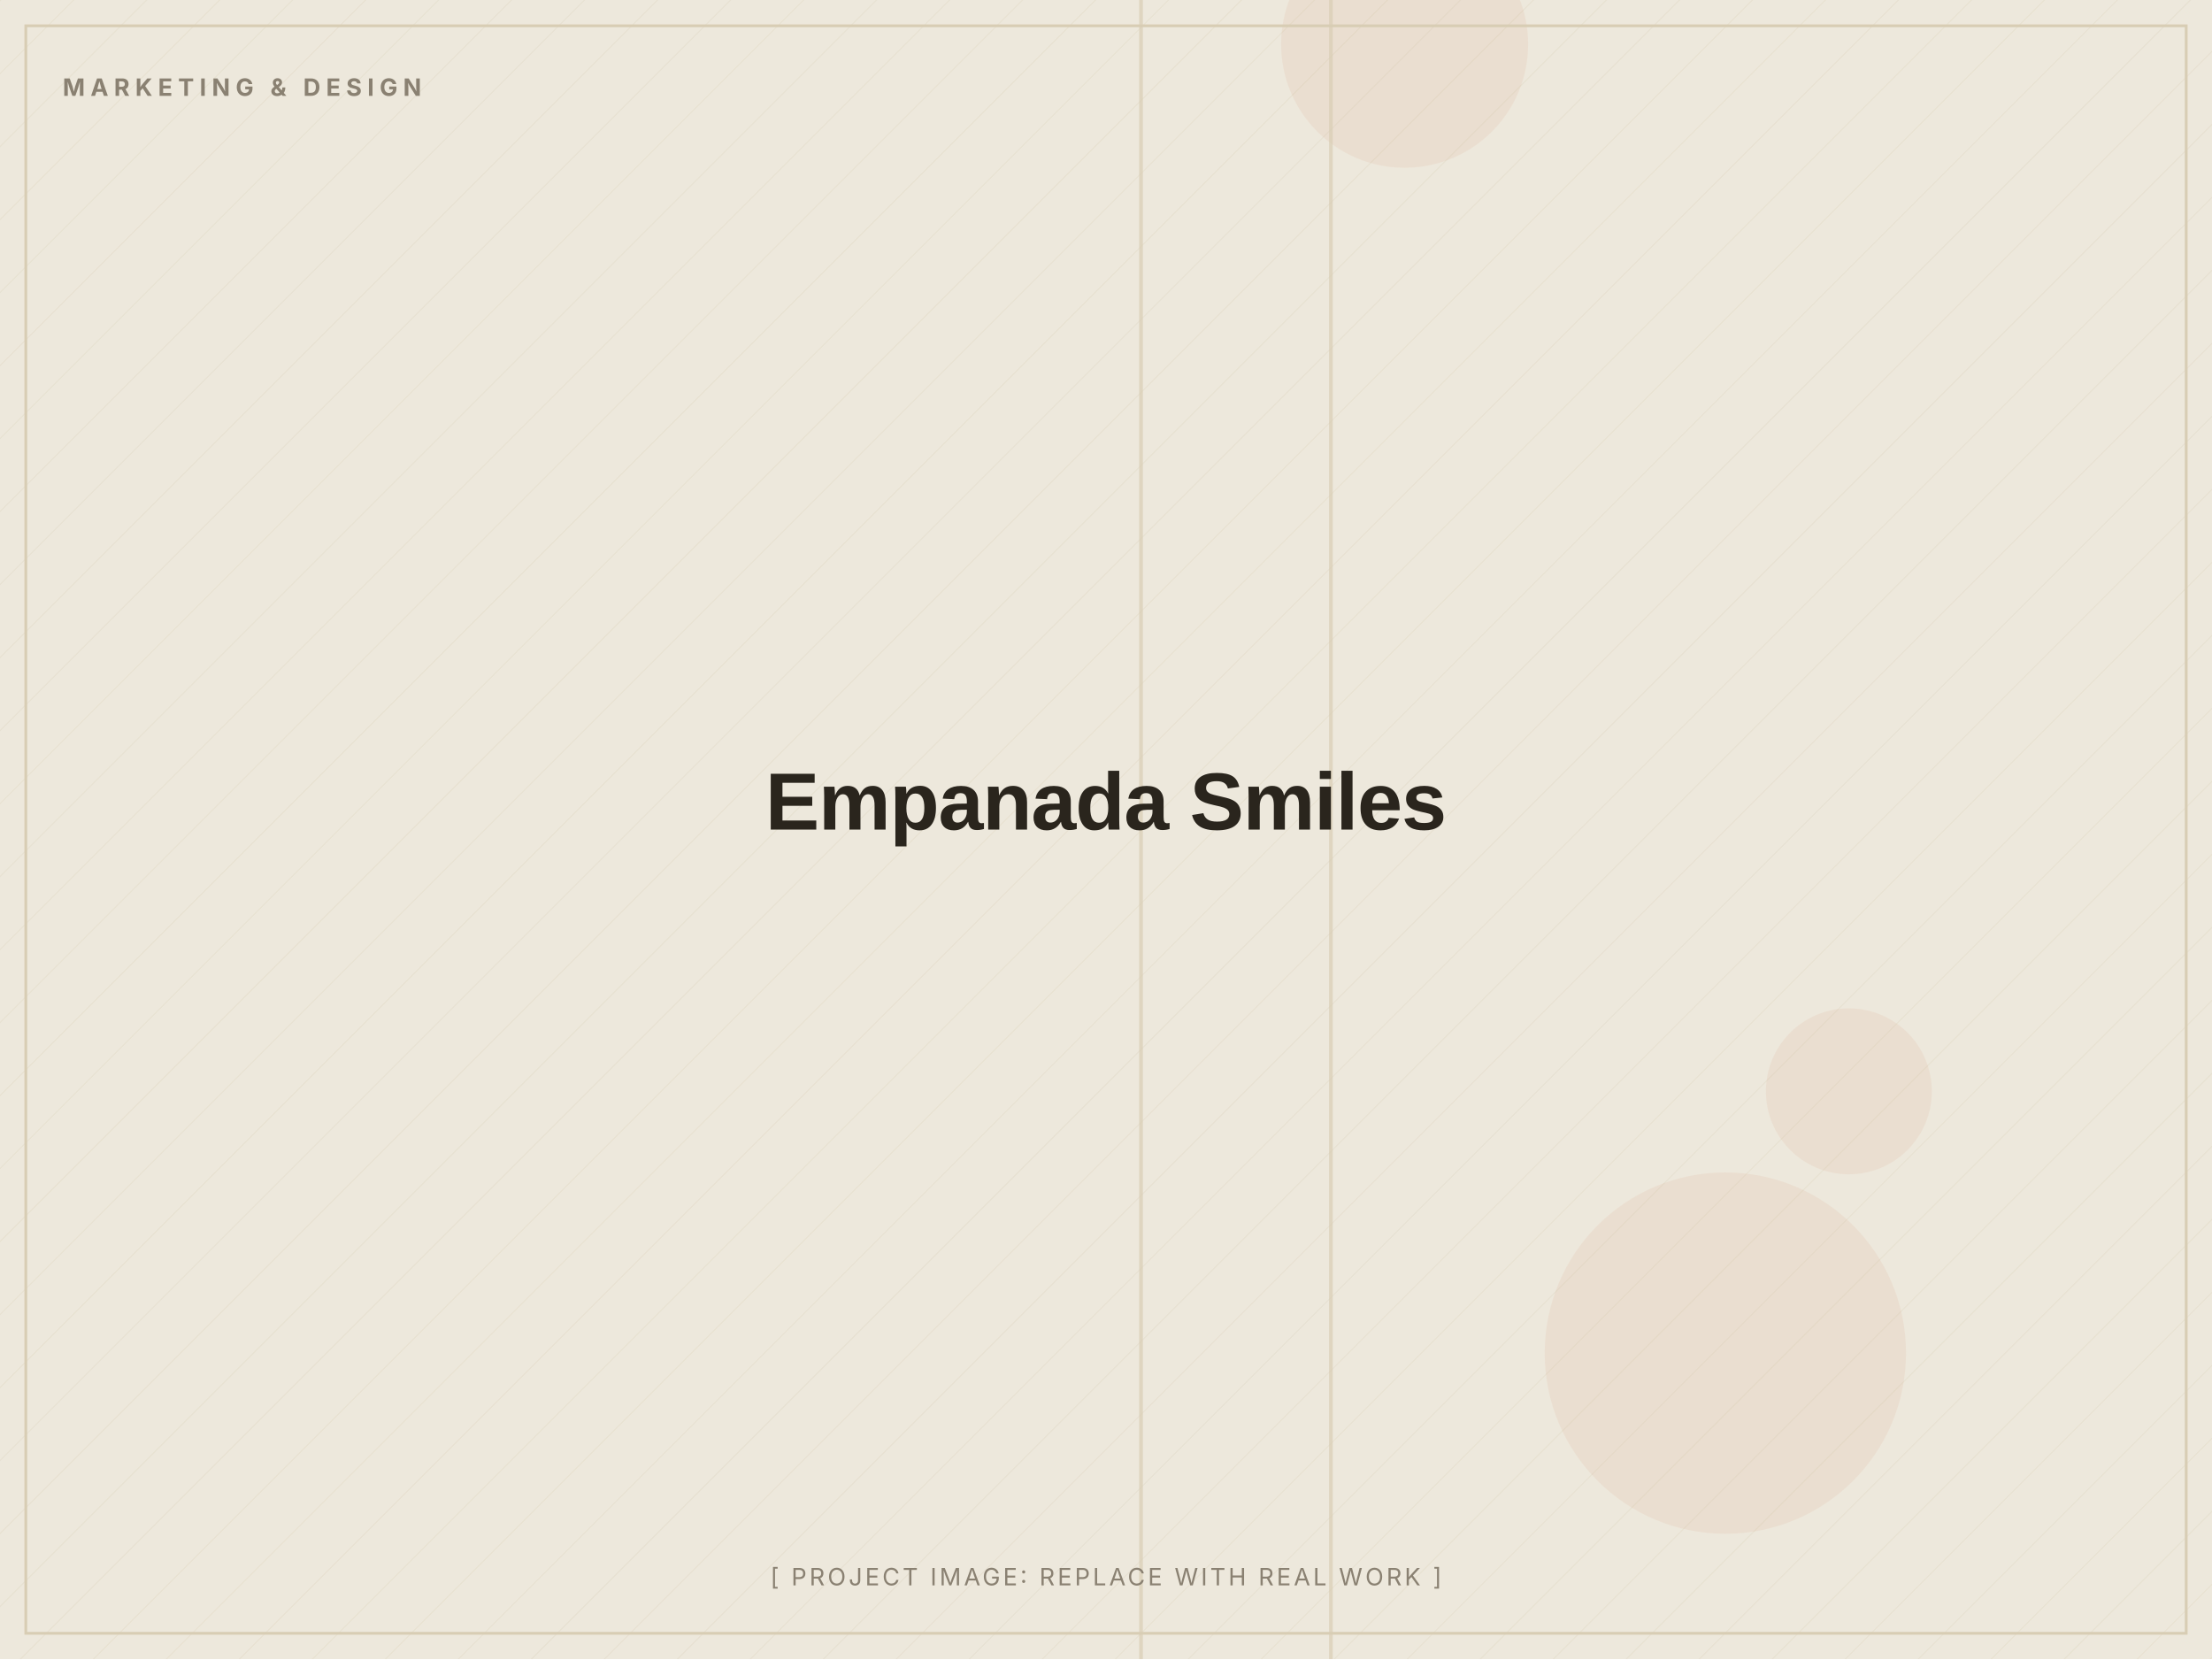
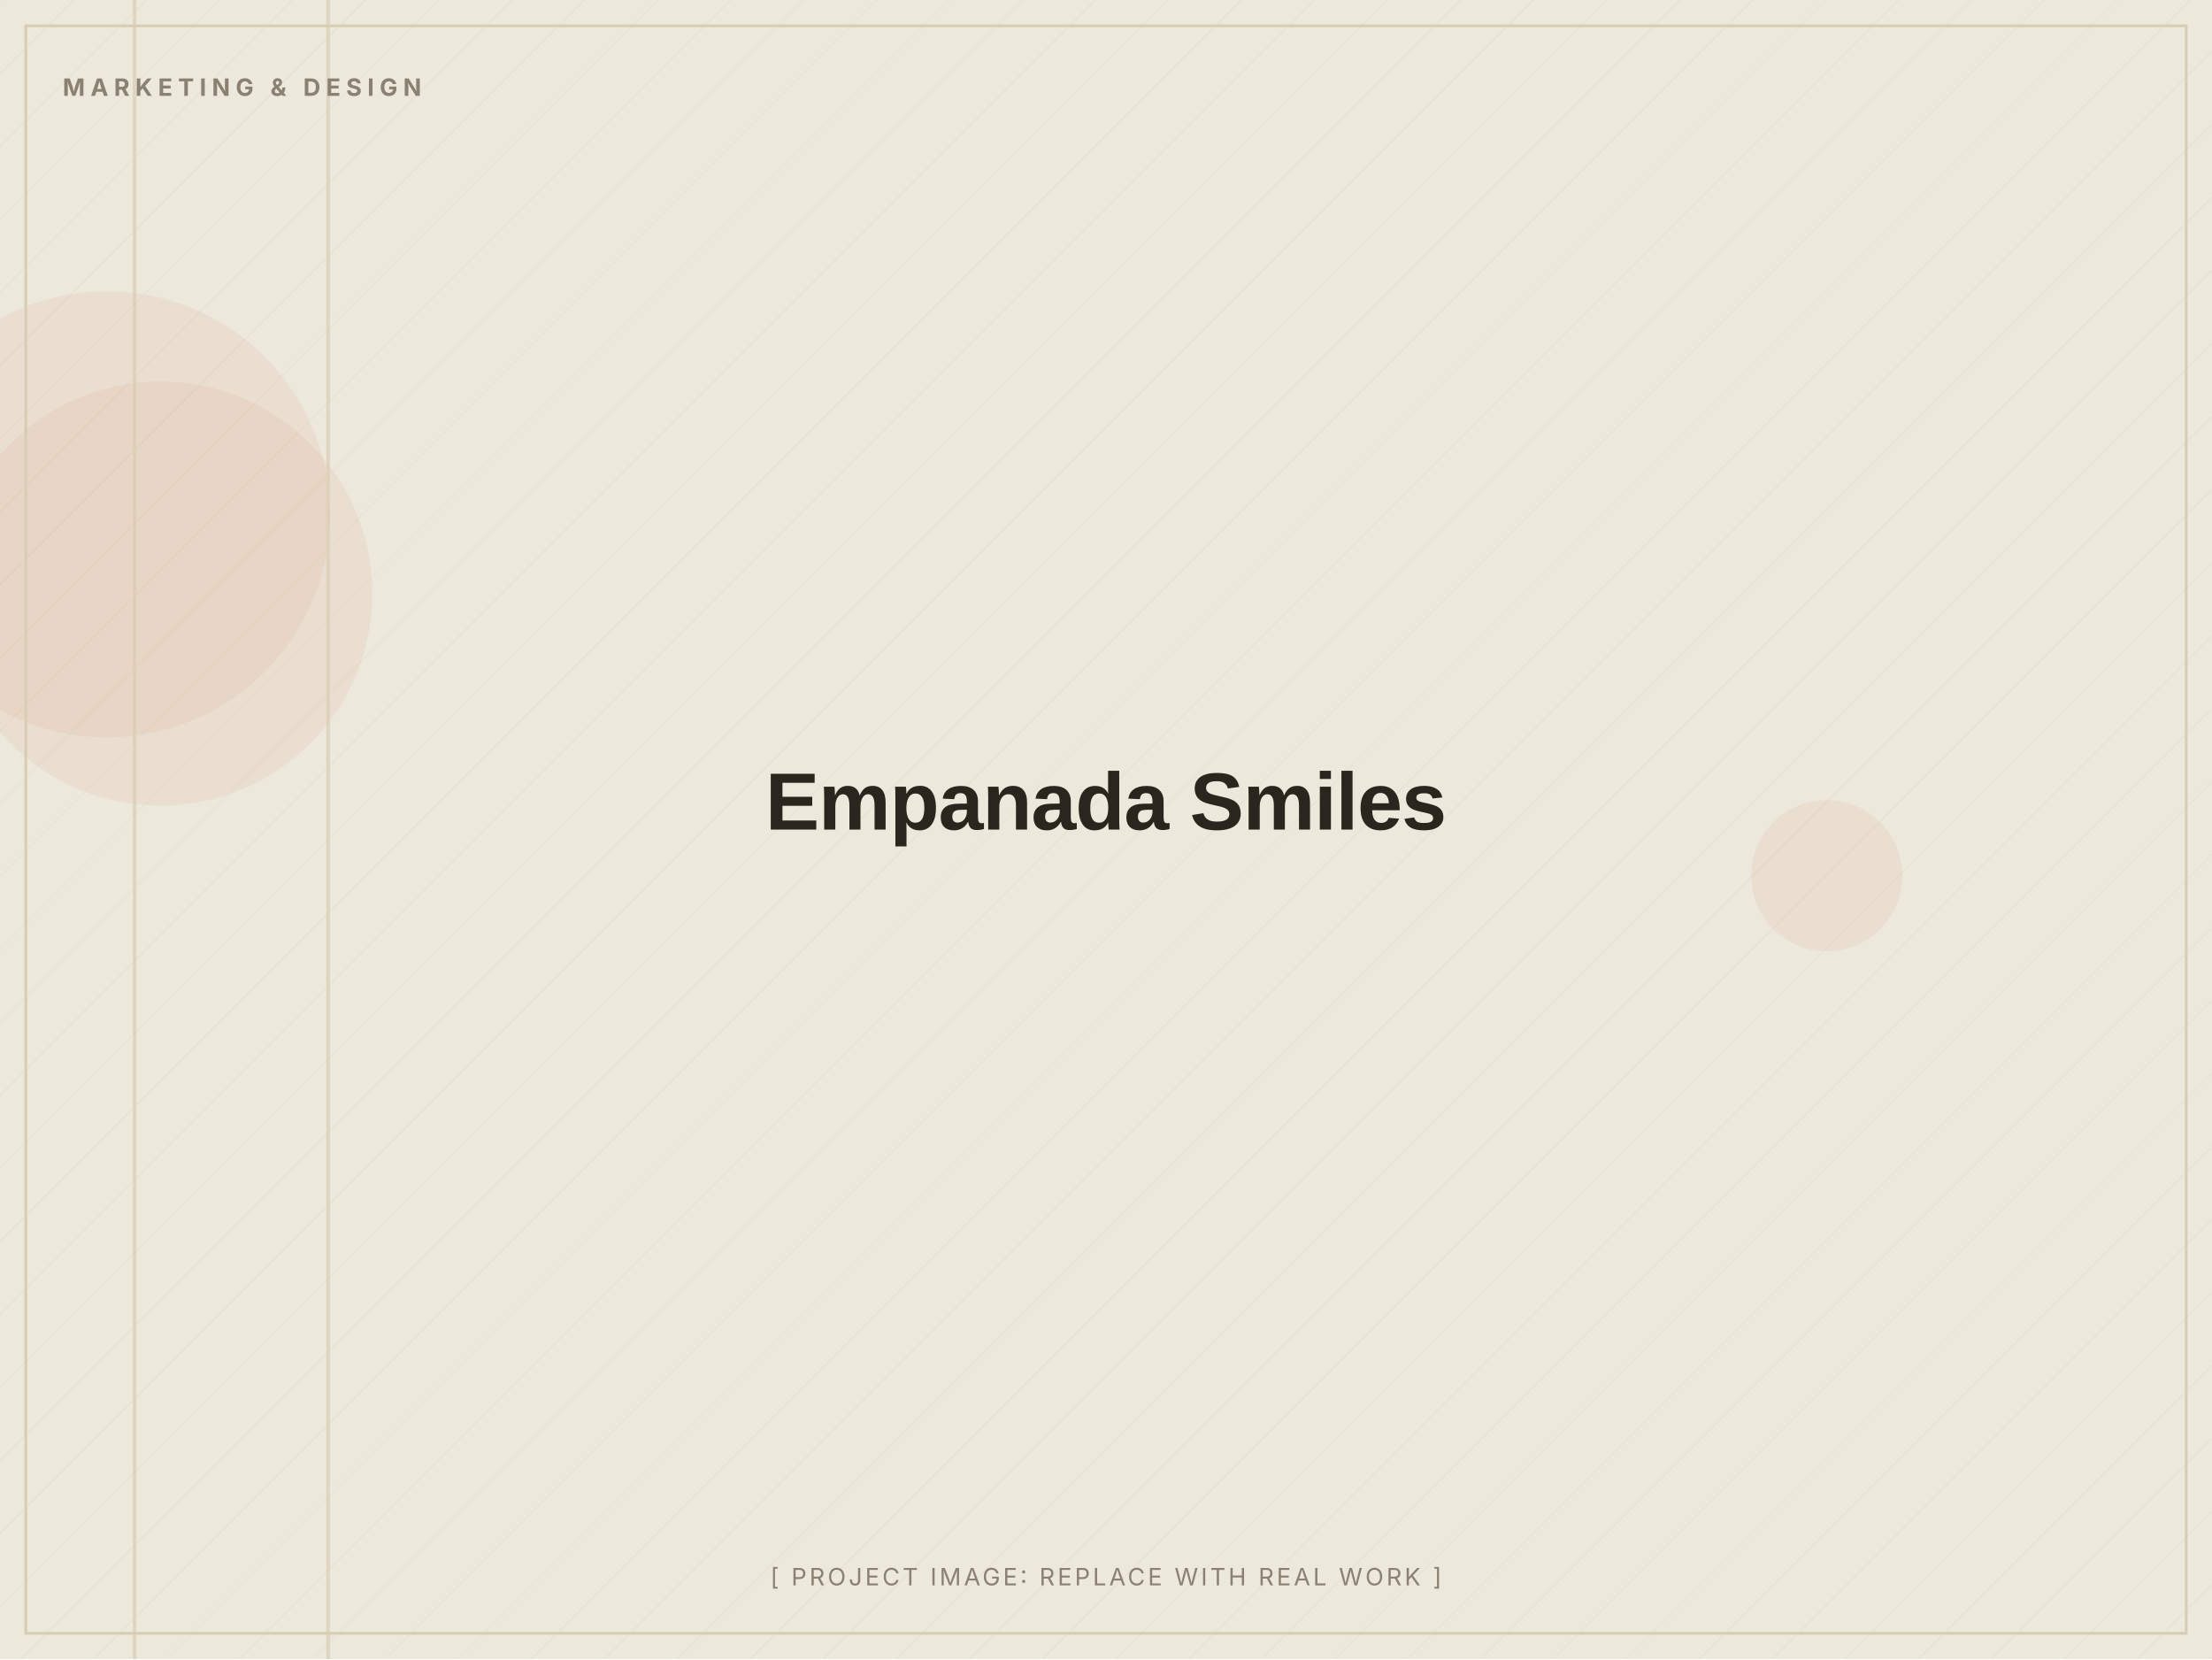
<svg xmlns="http://www.w3.org/2000/svg" width="1200" height="900" viewBox="0 0 1200 900" role="img" aria-label="Empanada Smiles (placeholder image)">
  <defs>
    <pattern id="d" width="28" height="28" patternUnits="userSpaceOnUse" patternTransform="rotate(45)">
      <line x1="0" y1="0" x2="0" y2="28" stroke="#D8CDB4" stroke-width="1" opacity="0.5" />
    </pattern>
  </defs>
  <rect width="1200" height="900" fill="#EDE8DC" />
  <rect width="1200" height="900" fill="url(#d)" opacity="0.55" />
-   <circle cx="762" cy="24" r="67" fill="#C2410C" opacity="0.06" />
-   <circle cx="936" cy="734" r="98" fill="#C2410C" opacity="0.06" />
-   <circle cx="1003" cy="592" r="45" fill="#C2410C" opacity="0.06" />
-   <rect x="721" y="0" width="2" height="900" fill="#D8CDB4" opacity="0.7" />
-   <rect x="618" y="0" width="2" height="900" fill="#D8CDB4" opacity="0.7" />
+   <circle cx="58" cy="279" r="121" fill="#C2410C" opacity="0.06" />
+   <circle cx="991" cy="475" r="41" fill="#C2410C" opacity="0.06" />
+   <circle cx="87" cy="322" r="115" fill="#C2410C" opacity="0.06" />
+   <rect x="72" y="0" width="2" height="900" fill="#D8CDB4" opacity="0.7" />
+   <rect x="177" y="0" width="2" height="900" fill="#D8CDB4" opacity="0.7" />
  <rect x="14" y="14" width="1172" height="872" fill="none" stroke="#D8CDB4" stroke-width="1.5" />
  <text x="34" y="52" font-family="Inter, Arial, sans-serif" font-weight="700" font-size="13" letter-spacing="3" fill="#8A8172">MARKETING &amp; DESIGN</text>
  <text x="600.0" y="450.0" text-anchor="middle" font-family="Archivo, Arial, sans-serif" font-weight="800" font-size="44" letter-spacing="-0.5" fill="#2A251D">Empanada Smiles</text>
  <text x="600.0" y="860" text-anchor="middle" font-family="Inter, Arial, sans-serif" font-size="13" letter-spacing="1.5" fill="#8A8172">[ PROJECT IMAGE: REPLACE WITH REAL WORK ]</text>
</svg>
